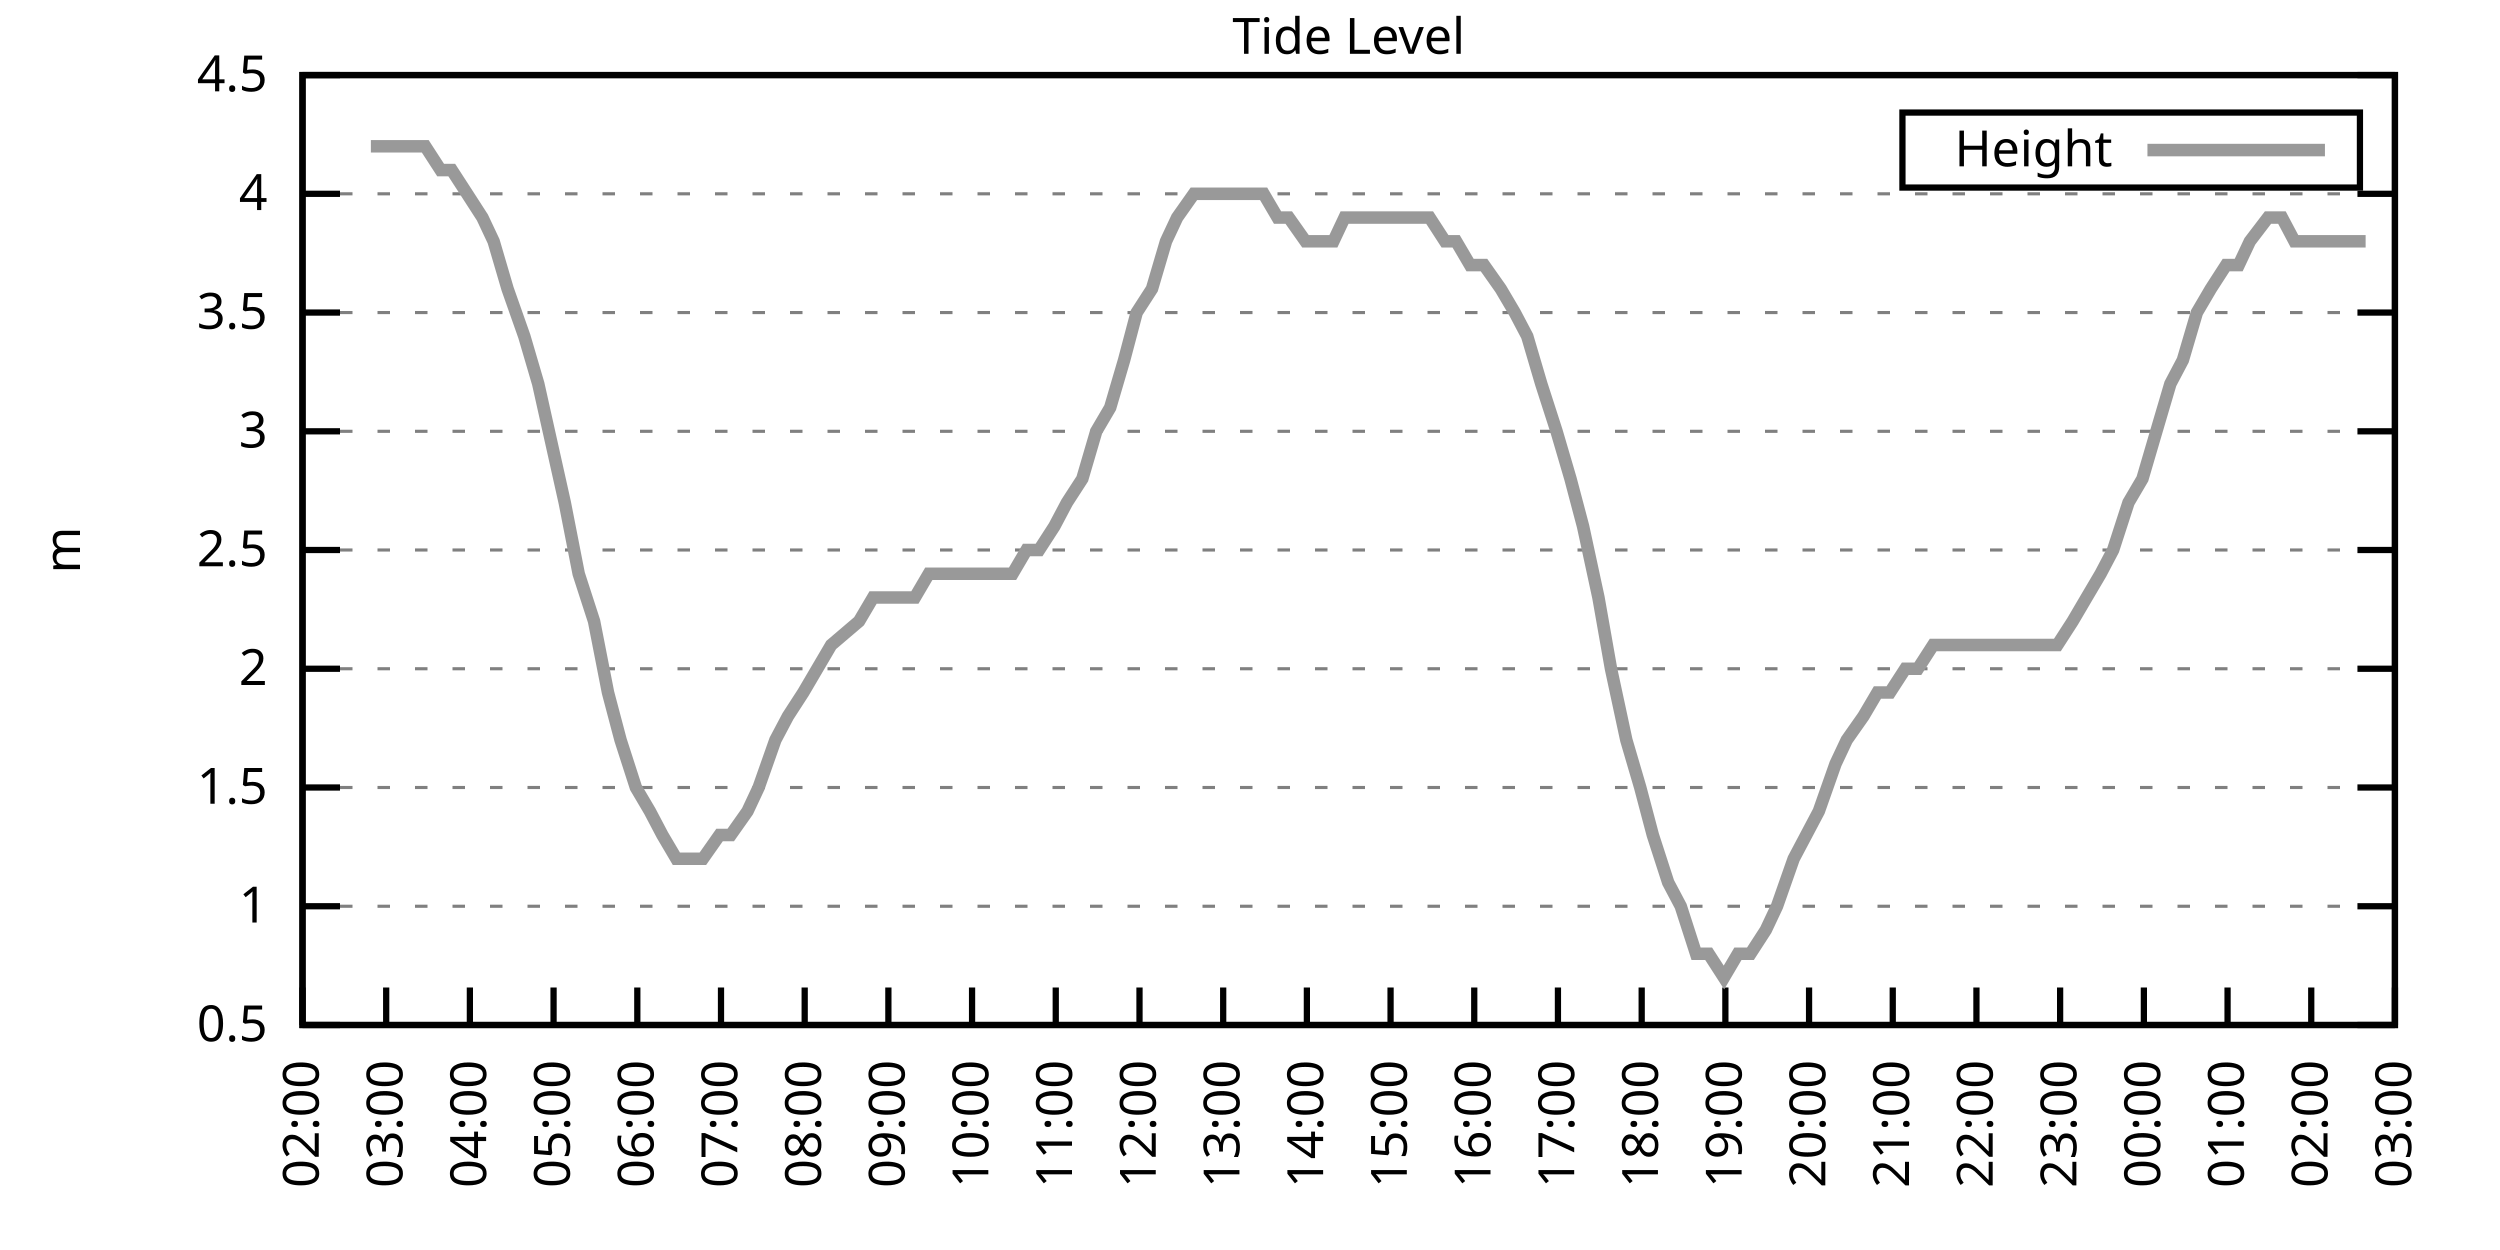
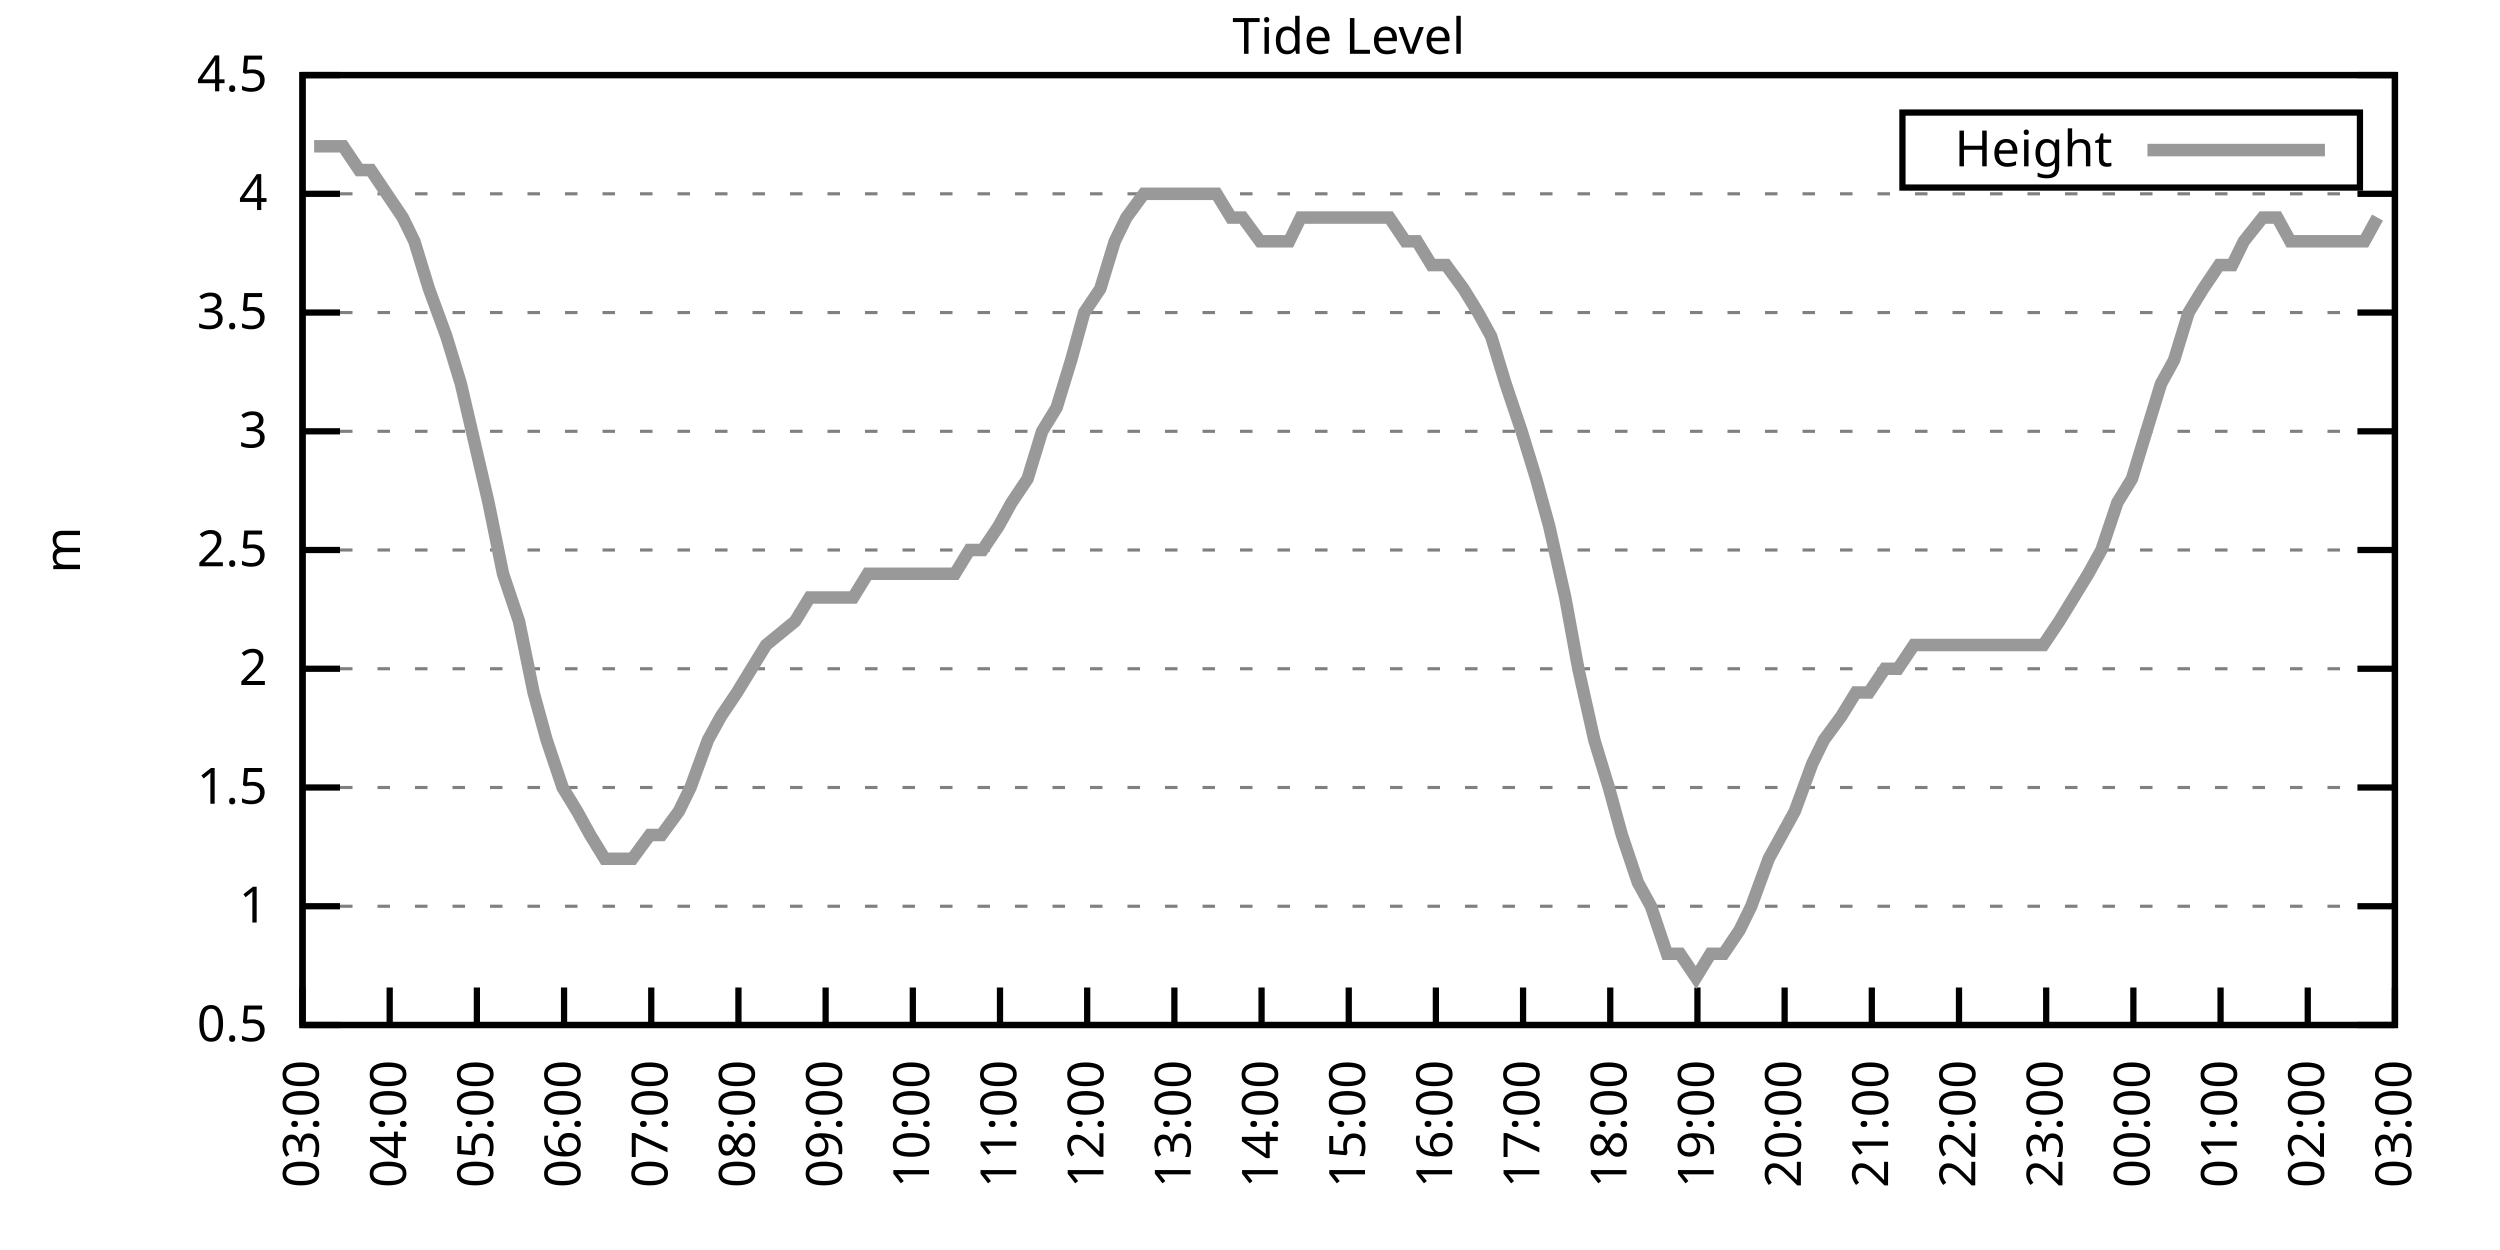
<svg xmlns="http://www.w3.org/2000/svg" xmlns:xlink="http://www.w3.org/1999/xlink" width="400" height="200" viewBox="0 0 400 200">
  <g id="gnuplot_canvas">
    <rect x="0" y="0" width="400" height="200" fill="none" />
    <defs>
      <circle id="gpDot" r="0.5" stroke-width="0.5" stroke="currentColor" />
      <path id="gpPt0" stroke-width="0.333" stroke="currentColor" d="M-1,0 h2 M0,-1 v2" />
      <path id="gpPt1" stroke-width="0.333" stroke="currentColor" d="M-1,-1 L1,1 M1,-1 L-1,1" />
      <path id="gpPt2" stroke-width="0.333" stroke="currentColor" d="M-1,0 L1,0 M0,-1 L0,1 M-1,-1 L1,1 M-1,1 L1,-1" />
      <rect id="gpPt3" stroke-width="0.333" stroke="currentColor" x="-1" y="-1" width="2" height="2" />
      <rect id="gpPt4" stroke-width="0.333" stroke="currentColor" fill="currentColor" x="-1" y="-1" width="2" height="2" />
      <circle id="gpPt5" stroke-width="0.333" stroke="currentColor" cx="0" cy="0" r="1" />
      <use xlink:href="#gpPt5" id="gpPt6" fill="currentColor" stroke="none" />
      <path id="gpPt7" stroke-width="0.333" stroke="currentColor" d="M0,-1.33 L-1.33,0.67 L1.33,0.67 z" />
      <use xlink:href="#gpPt7" id="gpPt8" fill="currentColor" stroke="none" />
      <use xlink:href="#gpPt7" id="gpPt9" stroke="currentColor" transform="rotate(180)" />
      <use xlink:href="#gpPt9" id="gpPt10" fill="currentColor" stroke="none" />
      <use xlink:href="#gpPt3" id="gpPt11" stroke="currentColor" transform="rotate(45)" />
      <use xlink:href="#gpPt11" id="gpPt12" fill="currentColor" stroke="none" />
      <path id="gpPt13" stroke-width="0.333" stroke="currentColor" d="M0,1.330 L1.265,0.411 L0.782,-1.067 L-0.782,-1.076 L-1.265,0.411 z" />
      <use xlink:href="#gpPt13" id="gpPt14" fill="currentColor" stroke="none" />
      <filter id="textbox" filterUnits="objectBoundingBox" x="0" y="0" height="1" width="1">
        <feFlood flood-color="white" flood-opacity="1" result="bgnd" />
        <feComposite in="SourceGraphic" in2="bgnd" operator="atop" />
      </filter>
      <filter id="greybox" filterUnits="objectBoundingBox" x="0" y="0" height="1" width="1">
        <feFlood flood-color="lightgrey" flood-opacity="1" result="grey" />
        <feComposite in="SourceGraphic" in2="grey" operator="atop" />
      </filter>
    </defs>
    <g fill="none" color="white" stroke="currentColor" stroke-width="1.00" stroke-linecap="butt" stroke-linejoin="miter">
</g>
    <g fill="none" color="black" stroke="currentColor" stroke-width="1.00" stroke-linecap="butt" stroke-linejoin="miter">
      <g stroke="none" shape-rendering="crispEdges">
        <polygon fill="rgb(255, 255, 255)" points="48.40,164.00 383.18,164.00 383.18,12.02 48.40,12.02 " />
      </g>
    </g>
    <g fill="none" color="black" stroke="currentColor" stroke-width="1.00" stroke-linecap="butt" stroke-linejoin="miter">
</g>
    <g fill="none" color="black" stroke="black" stroke-width="0.50" stroke-linecap="butt" stroke-linejoin="miter">
</g>
    <g fill="none" color="gray" stroke="currentColor" stroke-width="0.50" stroke-linecap="butt" stroke-linejoin="miter">
      <path stroke="gray" stroke-dasharray="2,4" class="gridline" d="M48.40,164.00 L383.19,164.00  " />
    </g>
    <g fill="none" color="gray" stroke="gray" stroke-width="1.00" stroke-linecap="butt" stroke-linejoin="miter">
</g>
    <g fill="none" color="black" stroke="currentColor" stroke-width="1.00" stroke-linecap="butt" stroke-linejoin="miter">
      <path stroke="black" d="M48.40,164.00 L54.40,164.00 M383.19,164.00 L377.19,164.00  " />
      <g transform="translate(42.80,166.60)" stroke="none" fill="black" font-family="Sans" font-size="8.00" text-anchor="end">
        <text>
          <tspan font-family="Sans"> 0.5</tspan>
        </text>
      </g>
    </g>
    <g fill="none" color="black" stroke="currentColor" stroke-width="1.00" stroke-linecap="butt" stroke-linejoin="miter">
</g>
    <g fill="none" color="black" stroke="black" stroke-width="0.50" stroke-linecap="butt" stroke-linejoin="miter">
</g>
    <g fill="none" color="gray" stroke="currentColor" stroke-width="0.50" stroke-linecap="butt" stroke-linejoin="miter">
      <path stroke="gray" stroke-dasharray="2,4" class="gridline" d="M48.40,145.00 L383.19,145.00  " />
    </g>
    <g fill="none" color="gray" stroke="gray" stroke-width="1.00" stroke-linecap="butt" stroke-linejoin="miter">
</g>
    <g fill="none" color="black" stroke="currentColor" stroke-width="1.00" stroke-linecap="butt" stroke-linejoin="miter">
      <path stroke="black" d="M48.40,145.00 L54.40,145.00 M383.19,145.00 L377.19,145.00  " />
      <g transform="translate(42.80,147.60)" stroke="none" fill="black" font-family="Sans" font-size="8.00" text-anchor="end">
        <text>
          <tspan font-family="Sans"> 1</tspan>
        </text>
      </g>
    </g>
    <g fill="none" color="black" stroke="currentColor" stroke-width="1.00" stroke-linecap="butt" stroke-linejoin="miter">
</g>
    <g fill="none" color="black" stroke="black" stroke-width="0.50" stroke-linecap="butt" stroke-linejoin="miter">
</g>
    <g fill="none" color="gray" stroke="currentColor" stroke-width="0.50" stroke-linecap="butt" stroke-linejoin="miter">
      <path stroke="gray" stroke-dasharray="2,4" class="gridline" d="M48.40,126.00 L383.19,126.00  " />
    </g>
    <g fill="none" color="gray" stroke="gray" stroke-width="1.00" stroke-linecap="butt" stroke-linejoin="miter">
</g>
    <g fill="none" color="black" stroke="currentColor" stroke-width="1.00" stroke-linecap="butt" stroke-linejoin="miter">
      <path stroke="black" d="M48.40,126.00 L54.40,126.00 M383.19,126.00 L377.19,126.00  " />
      <g transform="translate(42.80,128.60)" stroke="none" fill="black" font-family="Sans" font-size="8.00" text-anchor="end">
        <text>
          <tspan font-family="Sans"> 1.5</tspan>
        </text>
      </g>
    </g>
    <g fill="none" color="black" stroke="currentColor" stroke-width="1.00" stroke-linecap="butt" stroke-linejoin="miter">
</g>
    <g fill="none" color="black" stroke="black" stroke-width="0.50" stroke-linecap="butt" stroke-linejoin="miter">
</g>
    <g fill="none" color="gray" stroke="currentColor" stroke-width="0.50" stroke-linecap="butt" stroke-linejoin="miter">
      <path stroke="gray" stroke-dasharray="2,4" class="gridline" d="M48.40,107.00 L383.19,107.00  " />
    </g>
    <g fill="none" color="gray" stroke="gray" stroke-width="1.00" stroke-linecap="butt" stroke-linejoin="miter">
</g>
    <g fill="none" color="black" stroke="currentColor" stroke-width="1.00" stroke-linecap="butt" stroke-linejoin="miter">
      <path stroke="black" d="M48.40,107.00 L54.40,107.00 M383.19,107.00 L377.19,107.00  " />
      <g transform="translate(42.80,109.60)" stroke="none" fill="black" font-family="Sans" font-size="8.00" text-anchor="end">
        <text>
          <tspan font-family="Sans"> 2</tspan>
        </text>
      </g>
    </g>
    <g fill="none" color="black" stroke="currentColor" stroke-width="1.00" stroke-linecap="butt" stroke-linejoin="miter">
</g>
    <g fill="none" color="black" stroke="black" stroke-width="0.50" stroke-linecap="butt" stroke-linejoin="miter">
</g>
    <g fill="none" color="gray" stroke="currentColor" stroke-width="0.50" stroke-linecap="butt" stroke-linejoin="miter">
      <path stroke="gray" stroke-dasharray="2,4" class="gridline" d="M48.40,88.00 L383.19,88.00  " />
    </g>
    <g fill="none" color="gray" stroke="gray" stroke-width="1.00" stroke-linecap="butt" stroke-linejoin="miter">
</g>
    <g fill="none" color="black" stroke="currentColor" stroke-width="1.00" stroke-linecap="butt" stroke-linejoin="miter">
      <path stroke="black" d="M48.40,88.00 L54.40,88.00 M383.19,88.00 L377.19,88.00  " />
      <g transform="translate(42.80,90.60)" stroke="none" fill="black" font-family="Sans" font-size="8.00" text-anchor="end">
        <text>
          <tspan font-family="Sans"> 2.5</tspan>
        </text>
      </g>
    </g>
    <g fill="none" color="black" stroke="currentColor" stroke-width="1.00" stroke-linecap="butt" stroke-linejoin="miter">
</g>
    <g fill="none" color="black" stroke="black" stroke-width="0.50" stroke-linecap="butt" stroke-linejoin="miter">
</g>
    <g fill="none" color="gray" stroke="currentColor" stroke-width="0.50" stroke-linecap="butt" stroke-linejoin="miter">
      <path stroke="gray" stroke-dasharray="2,4" class="gridline" d="M48.40,69.01 L383.19,69.01  " />
    </g>
    <g fill="none" color="gray" stroke="gray" stroke-width="1.00" stroke-linecap="butt" stroke-linejoin="miter">
</g>
    <g fill="none" color="black" stroke="currentColor" stroke-width="1.00" stroke-linecap="butt" stroke-linejoin="miter">
      <path stroke="black" d="M48.40,69.01 L54.40,69.01 M383.19,69.01 L377.19,69.01  " />
      <g transform="translate(42.80,71.61)" stroke="none" fill="black" font-family="Sans" font-size="8.00" text-anchor="end">
        <text>
          <tspan font-family="Sans"> 3</tspan>
        </text>
      </g>
    </g>
    <g fill="none" color="black" stroke="currentColor" stroke-width="1.00" stroke-linecap="butt" stroke-linejoin="miter">
</g>
    <g fill="none" color="black" stroke="black" stroke-width="0.50" stroke-linecap="butt" stroke-linejoin="miter">
</g>
    <g fill="none" color="gray" stroke="currentColor" stroke-width="0.50" stroke-linecap="butt" stroke-linejoin="miter">
      <path stroke="gray" stroke-dasharray="2,4" class="gridline" d="M48.40,50.01 L383.19,50.01  " />
    </g>
    <g fill="none" color="gray" stroke="gray" stroke-width="1.00" stroke-linecap="butt" stroke-linejoin="miter">
</g>
    <g fill="none" color="black" stroke="currentColor" stroke-width="1.00" stroke-linecap="butt" stroke-linejoin="miter">
      <path stroke="black" d="M48.40,50.01 L54.40,50.01 M383.19,50.01 L377.19,50.01  " />
      <g transform="translate(42.80,52.61)" stroke="none" fill="black" font-family="Sans" font-size="8.00" text-anchor="end">
        <text>
          <tspan font-family="Sans"> 3.5</tspan>
        </text>
      </g>
    </g>
    <g fill="none" color="black" stroke="currentColor" stroke-width="1.00" stroke-linecap="butt" stroke-linejoin="miter">
</g>
    <g fill="none" color="black" stroke="black" stroke-width="0.50" stroke-linecap="butt" stroke-linejoin="miter">
</g>
    <g fill="none" color="gray" stroke="currentColor" stroke-width="0.50" stroke-linecap="butt" stroke-linejoin="miter">
      <path stroke="gray" stroke-dasharray="2,4" class="gridline" d="M48.40,31.01 L383.19,31.01  " />
    </g>
    <g fill="none" color="gray" stroke="gray" stroke-width="1.00" stroke-linecap="butt" stroke-linejoin="miter">
</g>
    <g fill="none" color="black" stroke="currentColor" stroke-width="1.00" stroke-linecap="butt" stroke-linejoin="miter">
      <path stroke="black" d="M48.40,31.01 L54.40,31.01 M383.19,31.01 L377.19,31.01  " />
      <g transform="translate(42.80,33.61)" stroke="none" fill="black" font-family="Sans" font-size="8.00" text-anchor="end">
        <text>
          <tspan font-family="Sans"> 4</tspan>
        </text>
      </g>
    </g>
    <g fill="none" color="black" stroke="currentColor" stroke-width="1.00" stroke-linecap="butt" stroke-linejoin="miter">
</g>
    <g fill="none" color="black" stroke="black" stroke-width="0.50" stroke-linecap="butt" stroke-linejoin="miter">
</g>
    <g fill="none" color="gray" stroke="currentColor" stroke-width="0.50" stroke-linecap="butt" stroke-linejoin="miter">
      <path stroke="gray" stroke-dasharray="2,4" class="gridline" d="M48.40,12.01 L383.19,12.01  " />
    </g>
    <g fill="none" color="gray" stroke="gray" stroke-width="1.00" stroke-linecap="butt" stroke-linejoin="miter">
</g>
    <g fill="none" color="black" stroke="currentColor" stroke-width="1.00" stroke-linecap="butt" stroke-linejoin="miter">
      <path stroke="black" d="M48.40,12.01 L54.40,12.01 M383.19,12.01 L377.19,12.01  " />
      <g transform="translate(42.80,14.61)" stroke="none" fill="black" font-family="Sans" font-size="8.00" text-anchor="end">
        <text>
          <tspan font-family="Sans"> 4.5</tspan>
        </text>
      </g>
    </g>
    <g fill="none" color="black" stroke="currentColor" stroke-width="1.00" stroke-linecap="butt" stroke-linejoin="miter">
      <path stroke="black" d="M48.40,164.00 L48.40,158.00  " />
      <g transform="translate(51.00,169.60) rotate(270.00)" stroke="none" fill="black" font-family="Sans" font-size="8.00" text-anchor="end">
        <text>
-           <tspan font-family="Sans">02:00</tspan>
-         </text>
-       </g>
-     </g>
-     <g fill="none" color="black" stroke="currentColor" stroke-width="1.00" stroke-linecap="butt" stroke-linejoin="miter">
-       <path stroke="black" d="M61.79,164.00 L61.79,158.00  " />
-       <g transform="translate(64.39,169.60) rotate(270.00)" stroke="none" fill="black" font-family="Sans" font-size="8.00" text-anchor="end">
-         <text>
          <tspan font-family="Sans">03:00</tspan>
        </text>
      </g>
    </g>
    <g fill="none" color="black" stroke="currentColor" stroke-width="1.00" stroke-linecap="butt" stroke-linejoin="miter">
-       <path stroke="black" d="M75.18,164.00 L75.18,158.00  " />
-       <g transform="translate(77.78,169.60) rotate(270.00)" stroke="none" fill="black" font-family="Sans" font-size="8.00" text-anchor="end">
+       <path stroke="black" d="M62.35,164.00 L62.35,158.00  " />
+       <g transform="translate(64.95,169.60) rotate(270.00)" stroke="none" fill="black" font-family="Sans" font-size="8.00" text-anchor="end">
        <text>
          <tspan font-family="Sans">04:00</tspan>
        </text>
      </g>
    </g>
    <g fill="none" color="black" stroke="currentColor" stroke-width="1.00" stroke-linecap="butt" stroke-linejoin="miter">
-       <path stroke="black" d="M88.57,164.00 L88.57,158.00  " />
-       <g transform="translate(91.17,169.60) rotate(270.00)" stroke="none" fill="black" font-family="Sans" font-size="8.00" text-anchor="end">
+       <path stroke="black" d="M76.30,164.00 L76.30,158.00  " />
+       <g transform="translate(78.90,169.60) rotate(270.00)" stroke="none" fill="black" font-family="Sans" font-size="8.00" text-anchor="end">
        <text>
          <tspan font-family="Sans">05:00</tspan>
        </text>
      </g>
    </g>
    <g fill="none" color="black" stroke="currentColor" stroke-width="1.00" stroke-linecap="butt" stroke-linejoin="miter">
-       <path stroke="black" d="M101.97,164.00 L101.97,158.00  " />
-       <g transform="translate(104.57,169.60) rotate(270.00)" stroke="none" fill="black" font-family="Sans" font-size="8.00" text-anchor="end">
+       <path stroke="black" d="M90.25,164.00 L90.25,158.00  " />
+       <g transform="translate(92.85,169.60) rotate(270.00)" stroke="none" fill="black" font-family="Sans" font-size="8.00" text-anchor="end">
        <text>
          <tspan font-family="Sans">06:00</tspan>
        </text>
      </g>
    </g>
    <g fill="none" color="black" stroke="currentColor" stroke-width="1.00" stroke-linecap="butt" stroke-linejoin="miter">
-       <path stroke="black" d="M115.36,164.00 L115.36,158.00  " />
-       <g transform="translate(117.96,169.60) rotate(270.00)" stroke="none" fill="black" font-family="Sans" font-size="8.00" text-anchor="end">
+       <path stroke="black" d="M104.20,164.00 L104.20,158.00  " />
+       <g transform="translate(106.80,169.60) rotate(270.00)" stroke="none" fill="black" font-family="Sans" font-size="8.00" text-anchor="end">
        <text>
          <tspan font-family="Sans">07:00</tspan>
        </text>
      </g>
    </g>
    <g fill="none" color="black" stroke="currentColor" stroke-width="1.00" stroke-linecap="butt" stroke-linejoin="miter">
-       <path stroke="black" d="M128.75,164.00 L128.75,158.00  " />
-       <g transform="translate(131.35,169.60) rotate(270.00)" stroke="none" fill="black" font-family="Sans" font-size="8.00" text-anchor="end">
+       <path stroke="black" d="M118.15,164.00 L118.15,158.00  " />
+       <g transform="translate(120.75,169.60) rotate(270.00)" stroke="none" fill="black" font-family="Sans" font-size="8.00" text-anchor="end">
        <text>
          <tspan font-family="Sans">08:00</tspan>
        </text>
      </g>
    </g>
    <g fill="none" color="black" stroke="currentColor" stroke-width="1.00" stroke-linecap="butt" stroke-linejoin="miter">
-       <path stroke="black" d="M142.14,164.00 L142.14,158.00  " />
-       <g transform="translate(144.74,169.60) rotate(270.00)" stroke="none" fill="black" font-family="Sans" font-size="8.00" text-anchor="end">
+       <path stroke="black" d="M132.10,164.00 L132.10,158.00  " />
+       <g transform="translate(134.70,169.60) rotate(270.00)" stroke="none" fill="black" font-family="Sans" font-size="8.00" text-anchor="end">
        <text>
          <tspan font-family="Sans">09:00</tspan>
        </text>
      </g>
    </g>
    <g fill="none" color="black" stroke="currentColor" stroke-width="1.00" stroke-linecap="butt" stroke-linejoin="miter">
-       <path stroke="black" d="M155.53,164.00 L155.53,158.00  " />
-       <g transform="translate(158.13,169.60) rotate(270.00)" stroke="none" fill="black" font-family="Sans" font-size="8.00" text-anchor="end">
+       <path stroke="black" d="M146.05,164.00 L146.05,158.00  " />
+       <g transform="translate(148.65,169.60) rotate(270.00)" stroke="none" fill="black" font-family="Sans" font-size="8.00" text-anchor="end">
        <text>
          <tspan font-family="Sans">10:00</tspan>
        </text>
      </g>
    </g>
    <g fill="none" color="black" stroke="currentColor" stroke-width="1.00" stroke-linecap="butt" stroke-linejoin="miter">
-       <path stroke="black" d="M168.92,164.00 L168.92,158.00  " />
-       <g transform="translate(171.52,169.60) rotate(270.00)" stroke="none" fill="black" font-family="Sans" font-size="8.00" text-anchor="end">
+       <path stroke="black" d="M160.00,164.00 L160.00,158.00  " />
+       <g transform="translate(162.60,169.60) rotate(270.00)" stroke="none" fill="black" font-family="Sans" font-size="8.00" text-anchor="end">
        <text>
          <tspan font-family="Sans">11:00</tspan>
        </text>
      </g>
    </g>
    <g fill="none" color="black" stroke="currentColor" stroke-width="1.00" stroke-linecap="butt" stroke-linejoin="miter">
-       <path stroke="black" d="M182.32,164.00 L182.32,158.00  " />
-       <g transform="translate(184.92,169.60) rotate(270.00)" stroke="none" fill="black" font-family="Sans" font-size="8.00" text-anchor="end">
+       <path stroke="black" d="M173.95,164.00 L173.95,158.00  " />
+       <g transform="translate(176.55,169.60) rotate(270.00)" stroke="none" fill="black" font-family="Sans" font-size="8.00" text-anchor="end">
        <text>
          <tspan font-family="Sans">12:00</tspan>
        </text>
      </g>
    </g>
    <g fill="none" color="black" stroke="currentColor" stroke-width="1.00" stroke-linecap="butt" stroke-linejoin="miter">
-       <path stroke="black" d="M195.71,164.00 L195.71,158.00  " />
-       <g transform="translate(198.31,169.60) rotate(270.00)" stroke="none" fill="black" font-family="Sans" font-size="8.00" text-anchor="end">
+       <path stroke="black" d="M187.90,164.00 L187.90,158.00  " />
+       <g transform="translate(190.50,169.60) rotate(270.00)" stroke="none" fill="black" font-family="Sans" font-size="8.00" text-anchor="end">
        <text>
          <tspan font-family="Sans">13:00</tspan>
        </text>
      </g>
    </g>
    <g fill="none" color="black" stroke="currentColor" stroke-width="1.00" stroke-linecap="butt" stroke-linejoin="miter">
-       <path stroke="black" d="M209.10,164.00 L209.10,158.00  " />
-       <g transform="translate(211.70,169.60) rotate(270.00)" stroke="none" fill="black" font-family="Sans" font-size="8.00" text-anchor="end">
+       <path stroke="black" d="M201.85,164.00 L201.85,158.00  " />
+       <g transform="translate(204.45,169.60) rotate(270.00)" stroke="none" fill="black" font-family="Sans" font-size="8.00" text-anchor="end">
        <text>
          <tspan font-family="Sans">14:00</tspan>
        </text>
      </g>
    </g>
    <g fill="none" color="black" stroke="currentColor" stroke-width="1.00" stroke-linecap="butt" stroke-linejoin="miter">
-       <path stroke="black" d="M222.49,164.00 L222.49,158.00  " />
-       <g transform="translate(225.09,169.60) rotate(270.00)" stroke="none" fill="black" font-family="Sans" font-size="8.00" text-anchor="end">
+       <path stroke="black" d="M215.80,164.00 L215.80,158.00  " />
+       <g transform="translate(218.40,169.60) rotate(270.00)" stroke="none" fill="black" font-family="Sans" font-size="8.00" text-anchor="end">
        <text>
          <tspan font-family="Sans">15:00</tspan>
        </text>
      </g>
    </g>
    <g fill="none" color="black" stroke="currentColor" stroke-width="1.00" stroke-linecap="butt" stroke-linejoin="miter">
-       <path stroke="black" d="M235.88,164.00 L235.88,158.00  " />
-       <g transform="translate(238.48,169.60) rotate(270.00)" stroke="none" fill="black" font-family="Sans" font-size="8.00" text-anchor="end">
+       <path stroke="black" d="M229.74,164.00 L229.74,158.00  " />
+       <g transform="translate(232.34,169.60) rotate(270.00)" stroke="none" fill="black" font-family="Sans" font-size="8.00" text-anchor="end">
        <text>
          <tspan font-family="Sans">16:00</tspan>
        </text>
      </g>
    </g>
    <g fill="none" color="black" stroke="currentColor" stroke-width="1.00" stroke-linecap="butt" stroke-linejoin="miter">
-       <path stroke="black" d="M249.27,164.00 L249.27,158.00  " />
-       <g transform="translate(251.87,169.60) rotate(270.00)" stroke="none" fill="black" font-family="Sans" font-size="8.00" text-anchor="end">
+       <path stroke="black" d="M243.69,164.00 L243.69,158.00  " />
+       <g transform="translate(246.29,169.60) rotate(270.00)" stroke="none" fill="black" font-family="Sans" font-size="8.00" text-anchor="end">
        <text>
          <tspan font-family="Sans">17:00</tspan>
        </text>
      </g>
    </g>
    <g fill="none" color="black" stroke="currentColor" stroke-width="1.00" stroke-linecap="butt" stroke-linejoin="miter">
-       <path stroke="black" d="M262.67,164.00 L262.67,158.00  " />
-       <g transform="translate(265.27,169.60) rotate(270.00)" stroke="none" fill="black" font-family="Sans" font-size="8.00" text-anchor="end">
+       <path stroke="black" d="M257.64,164.00 L257.64,158.00  " />
+       <g transform="translate(260.24,169.60) rotate(270.00)" stroke="none" fill="black" font-family="Sans" font-size="8.00" text-anchor="end">
        <text>
          <tspan font-family="Sans">18:00</tspan>
        </text>
      </g>
    </g>
    <g fill="none" color="black" stroke="currentColor" stroke-width="1.00" stroke-linecap="butt" stroke-linejoin="miter">
-       <path stroke="black" d="M276.06,164.00 L276.06,158.00  " />
-       <g transform="translate(278.66,169.60) rotate(270.00)" stroke="none" fill="black" font-family="Sans" font-size="8.00" text-anchor="end">
+       <path stroke="black" d="M271.59,164.00 L271.59,158.00  " />
+       <g transform="translate(274.19,169.60) rotate(270.00)" stroke="none" fill="black" font-family="Sans" font-size="8.00" text-anchor="end">
        <text>
          <tspan font-family="Sans">19:00</tspan>
        </text>
      </g>
    </g>
    <g fill="none" color="black" stroke="currentColor" stroke-width="1.00" stroke-linecap="butt" stroke-linejoin="miter">
-       <path stroke="black" d="M289.45,164.00 L289.45,158.00  " />
-       <g transform="translate(292.05,169.60) rotate(270.00)" stroke="none" fill="black" font-family="Sans" font-size="8.00" text-anchor="end">
+       <path stroke="black" d="M285.54,164.00 L285.54,158.00  " />
+       <g transform="translate(288.14,169.60) rotate(270.00)" stroke="none" fill="black" font-family="Sans" font-size="8.00" text-anchor="end">
        <text>
          <tspan font-family="Sans">20:00</tspan>
        </text>
      </g>
    </g>
    <g fill="none" color="black" stroke="currentColor" stroke-width="1.00" stroke-linecap="butt" stroke-linejoin="miter">
-       <path stroke="black" d="M302.84,164.00 L302.84,158.00  " />
-       <g transform="translate(305.44,169.60) rotate(270.00)" stroke="none" fill="black" font-family="Sans" font-size="8.00" text-anchor="end">
+       <path stroke="black" d="M299.49,164.00 L299.49,158.00  " />
+       <g transform="translate(302.09,169.60) rotate(270.00)" stroke="none" fill="black" font-family="Sans" font-size="8.00" text-anchor="end">
        <text>
          <tspan font-family="Sans">21:00</tspan>
        </text>
      </g>
    </g>
    <g fill="none" color="black" stroke="currentColor" stroke-width="1.00" stroke-linecap="butt" stroke-linejoin="miter">
-       <path stroke="black" d="M316.23,164.00 L316.23,158.00  " />
-       <g transform="translate(318.83,169.60) rotate(270.00)" stroke="none" fill="black" font-family="Sans" font-size="8.00" text-anchor="end">
+       <path stroke="black" d="M313.44,164.00 L313.44,158.00  " />
+       <g transform="translate(316.04,169.60) rotate(270.00)" stroke="none" fill="black" font-family="Sans" font-size="8.00" text-anchor="end">
        <text>
          <tspan font-family="Sans">22:00</tspan>
        </text>
      </g>
    </g>
    <g fill="none" color="black" stroke="currentColor" stroke-width="1.00" stroke-linecap="butt" stroke-linejoin="miter">
-       <path stroke="black" d="M329.62,164.00 L329.62,158.00  " />
-       <g transform="translate(332.22,169.60) rotate(270.00)" stroke="none" fill="black" font-family="Sans" font-size="8.00" text-anchor="end">
+       <path stroke="black" d="M327.39,164.00 L327.39,158.00  " />
+       <g transform="translate(329.99,169.60) rotate(270.00)" stroke="none" fill="black" font-family="Sans" font-size="8.00" text-anchor="end">
        <text>
          <tspan font-family="Sans">23:00</tspan>
        </text>
      </g>
    </g>
    <g fill="none" color="black" stroke="currentColor" stroke-width="1.00" stroke-linecap="butt" stroke-linejoin="miter">
-       <path stroke="black" d="M343.02,164.00 L343.02,158.00  " />
-       <g transform="translate(345.62,169.60) rotate(270.00)" stroke="none" fill="black" font-family="Sans" font-size="8.00" text-anchor="end">
+       <path stroke="black" d="M341.34,164.00 L341.34,158.00  " />
+       <g transform="translate(343.94,169.60) rotate(270.00)" stroke="none" fill="black" font-family="Sans" font-size="8.00" text-anchor="end">
        <text>
          <tspan font-family="Sans">00:00</tspan>
        </text>
      </g>
    </g>
    <g fill="none" color="black" stroke="currentColor" stroke-width="1.00" stroke-linecap="butt" stroke-linejoin="miter">
-       <path stroke="black" d="M356.41,164.00 L356.41,158.00  " />
-       <g transform="translate(359.01,169.60) rotate(270.00)" stroke="none" fill="black" font-family="Sans" font-size="8.00" text-anchor="end">
+       <path stroke="black" d="M355.29,164.00 L355.29,158.00  " />
+       <g transform="translate(357.89,169.60) rotate(270.00)" stroke="none" fill="black" font-family="Sans" font-size="8.00" text-anchor="end">
        <text>
          <tspan font-family="Sans">01:00</tspan>
        </text>
      </g>
    </g>
    <g fill="none" color="black" stroke="currentColor" stroke-width="1.00" stroke-linecap="butt" stroke-linejoin="miter">
-       <path stroke="black" d="M369.80,164.00 L369.80,158.00  " />
-       <g transform="translate(372.40,169.60) rotate(270.00)" stroke="none" fill="black" font-family="Sans" font-size="8.00" text-anchor="end">
+       <path stroke="black" d="M369.24,164.00 L369.24,158.00  " />
+       <g transform="translate(371.84,169.60) rotate(270.00)" stroke="none" fill="black" font-family="Sans" font-size="8.00" text-anchor="end">
        <text>
          <tspan font-family="Sans">02:00</tspan>
        </text>
      </g>
    </g>
    <g fill="none" color="black" stroke="currentColor" stroke-width="1.00" stroke-linecap="butt" stroke-linejoin="miter">
      <path stroke="black" d="M383.19,164.00 L383.19,158.00  " />
      <g transform="translate(385.79,169.60) rotate(270.00)" stroke="none" fill="black" font-family="Sans" font-size="8.00" text-anchor="end">
        <text>
          <tspan font-family="Sans">03:00</tspan>
        </text>
      </g>
    </g>
    <g fill="none" color="black" stroke="currentColor" stroke-width="1.00" stroke-linecap="butt" stroke-linejoin="miter">
</g>
    <g fill="none" color="black" stroke="currentColor" stroke-width="1.00" stroke-linecap="butt" stroke-linejoin="miter">
      <path stroke="black" d="M48.40,12.01 L48.40,164.00 L383.19,164.00 L383.19,12.01 L48.40,12.01 Z  " />
    </g>
    <g fill="none" color="black" stroke="currentColor" stroke-width="1.00" stroke-linecap="butt" stroke-linejoin="miter">
</g>
    <g fill="none" color="black" stroke="currentColor" stroke-width="1.00" stroke-linecap="butt" stroke-linejoin="miter">
      <path stroke="black" d="M304.39,30.01 L304.39,18.01 L377.59,18.01 L377.59,30.01 L304.39,30.01 Z  " />
    </g>
    <g id="Tide_level_plot_1">
      <g fill="none" color="white" stroke="black" stroke-width="2.00" stroke-linecap="butt" stroke-linejoin="miter">
</g>
      <g fill="none" color="black" stroke="currentColor" stroke-width="2.00" stroke-linecap="butt" stroke-linejoin="miter">
        <g transform="translate(337.99,26.61)" stroke="none" fill="black" font-family="Sans" font-size="8.00" text-anchor="end">
          <text>
            <tspan font-family="Sans">Height</tspan>
          </text>
        </g>
      </g>
      <g fill="none" color="black" stroke="currentColor" stroke-width="2.00" stroke-linecap="butt" stroke-linejoin="miter">
-         <path stroke="rgb(153, 153, 153)" d="M343.59,24.01 L371.99,24.01 M59.34,23.41 L61.35,23.41 L63.58,23.41 L65.81,23.41 L68.04,23.41 L70.50,27.21   L72.28,27.21 L74.74,31.01 L77.19,34.81 L78.98,38.61 L81.21,46.21 L83.89,53.81 L86.12,61.41 L90.36,80.41   L92.59,91.80 L95.05,99.40 L97.28,110.80 L99.29,118.40 L101.74,126.00 L103.98,129.80 L105.98,133.60 L108.22,137.40   L110.67,137.40 L112.46,137.40 L115.13,133.60 L116.92,133.60 L119.60,129.80 L121.38,126.00 L124.06,118.40 L126.07,114.60   L128.53,110.80 L130.76,107.00 L132.99,103.20 L137.45,99.40 L139.69,95.60 L141.92,95.60 L144.15,95.60 L146.38,95.60   L148.61,91.80 L150.62,91.80 L153.08,91.80 L157.32,91.80 L159.77,91.80 L162.01,91.80 L164.24,88.00 L166.25,88.00   L168.70,84.21 L170.71,80.41 L173.17,76.61 L175.40,69.01 L177.63,65.21 L179.86,57.61 L181.87,50.01 L184.32,46.21   L186.56,38.61 L188.34,34.81 L191.02,31.01 L193.25,31.01 L195.48,31.01 L197.49,31.01 L199.73,31.01 L202.18,31.01   L204.41,34.81 L206.20,34.81 L208.88,38.61 L210.88,38.61 L213.34,38.61 L215.13,34.81 L217.80,34.81 L219.81,34.81   L222.27,34.81 L224.28,34.81 L226.51,34.81 L228.74,34.81 L231.20,38.61 L232.98,38.61 L235.21,42.41 L237.44,42.41   L240.12,46.21 L242.36,50.01 L244.36,53.81 L246.60,61.41 L249.05,69.01 L251.28,76.61 L253.29,84.21 L255.75,95.60   L257.76,107.00 L260.21,118.40 L262.44,126.00 L264.45,133.60 L266.91,141.20 L268.92,145.00 L271.37,152.60 L273.38,152.60   L275.83,156.40 L278.07,152.60 L280.07,152.60 L282.53,148.80 L284.32,145.00 L286.99,137.40 L289.00,133.60 L291.01,129.80   L293.69,122.20 L295.48,118.40 L298.15,114.60 L300.39,110.80 L302.39,110.80 L304.85,107.00 L306.86,107.00 L309.31,103.20   L311.32,103.20 L313.78,103.20 L315.56,103.20 L318.02,103.20 L320.47,103.20 L322.70,103.20 L324.94,103.20 L327.17,103.20   L329.18,103.20 L331.63,99.40 L333.86,95.60 L336.10,91.80 L338.10,88.00 L340.56,80.41 L342.79,76.61 L345.02,69.01   L347.26,61.41 L349.26,57.61 L351.50,50.01 L353.73,46.21 L356.18,42.41 L358.19,42.41 L359.98,38.61 L362.88,34.81   L365.11,34.81 L367.12,38.61 L369.35,38.61 L371.81,38.61 L374.04,38.61 L376.27,38.61 L378.50,38.61  " />
+         <path stroke="rgb(153, 153, 153)" d="M343.59,24.01 L371.99,24.01 M50.26,23.41 L52.58,23.41 L54.91,23.41 L57.47,27.21 L59.33,27.21 L61.88,31.01   L64.44,34.81 L66.30,38.61 L68.63,46.21 L71.42,53.81 L73.74,61.41 L78.16,80.41 L80.48,91.80 L83.04,99.40   L85.37,110.80 L87.46,118.40 L90.02,126.00 L92.34,129.80 L94.43,133.60 L96.76,137.40 L99.32,137.40 L101.18,137.40   L103.97,133.60 L105.83,133.60 L108.62,129.80 L110.48,126.00 L113.27,118.40 L115.36,114.60 L117.92,110.80 L120.24,107.00   L122.57,103.20 L127.22,99.40 L129.54,95.60 L131.87,95.60 L134.19,95.60 L136.51,95.60 L138.84,91.80 L140.93,91.80   L143.49,91.80 L147.91,91.80 L150.46,91.80 L152.79,91.80 L155.11,88.00 L157.21,88.00 L159.76,84.21 L161.86,80.41   L164.41,76.61 L166.74,69.01 L169.06,65.21 L171.39,57.61 L173.48,50.01 L176.04,46.21 L178.36,38.61 L180.22,34.81   L183.01,31.01 L185.34,31.01 L187.66,31.01 L189.76,31.01 L192.08,31.01 L194.64,31.01 L196.96,34.81 L198.82,34.81   L201.61,38.61 L203.71,38.61 L206.26,38.61 L208.12,34.81 L210.91,34.81 L213.01,34.81 L215.56,34.81 L217.65,34.81   L219.98,34.81 L222.30,34.81 L224.86,38.61 L226.72,38.61 L229.05,42.41 L231.37,42.41 L234.16,46.21 L236.49,50.01   L238.58,53.81 L240.90,61.41 L243.46,69.01 L245.79,76.61 L247.88,84.21 L250.44,95.60 L252.53,107.00 L255.09,118.40   L257.41,126.00 L259.50,133.60 L262.06,141.20 L264.15,145.00 L266.71,152.60 L268.80,152.60 L271.36,156.40 L273.69,152.60   L275.78,152.60 L278.34,148.80 L280.20,145.00 L282.99,137.40 L285.08,133.60 L287.17,129.80 L289.96,122.20 L291.82,118.40   L294.61,114.60 L296.94,110.80 L299.03,110.80 L301.58,107.00 L303.68,107.00 L306.23,103.20 L308.33,103.20 L310.88,103.20   L312.74,103.20 L315.30,103.20 L317.86,103.20 L320.18,103.20 L322.51,103.20 L324.83,103.20 L326.93,103.20 L329.48,99.40   L331.81,95.60 L334.13,91.80 L336.23,88.00 L338.78,80.41 L341.11,76.61 L343.43,69.01 L345.76,61.41 L347.85,57.61   L350.18,50.01 L352.50,46.21 L355.06,42.41 L357.15,42.41 L359.01,38.61 L362.03,34.81 L364.36,34.81 L366.45,38.61   L368.78,38.61 L371.33,38.61 L373.66,38.61 L375.98,38.61 L378.31,38.61 L380.40,34.81  " />
      </g>
    </g>
    <g fill="none" color="black" stroke="currentColor" stroke-width="2.00" stroke-linecap="butt" stroke-linejoin="miter">
</g>
    <g fill="none" color="black" stroke="black" stroke-width="1.00" stroke-linecap="butt" stroke-linejoin="miter">
</g>
    <g fill="none" color="black" stroke="currentColor" stroke-width="1.00" stroke-linecap="butt" stroke-linejoin="miter">
      <path stroke="black" d="M48.40,12.01 L48.40,164.00 L383.19,164.00 L383.19,12.01 L48.40,12.01 Z  " />
      <g transform="translate(12.80,88.01) rotate(270.00)" stroke="none" fill="black" font-family="Sans" font-size="8.00" text-anchor="middle">
        <text>
          <tspan font-family="Sans">m</tspan>
        </text>
      </g>
    </g>
    <g fill="none" color="black" stroke="currentColor" stroke-width="1.00" stroke-linecap="butt" stroke-linejoin="miter">
</g>
    <g fill="none" color="black" stroke="currentColor" stroke-width="1.00" stroke-linecap="butt" stroke-linejoin="miter">
      <g transform="translate(215.79,8.61)" stroke="none" fill="black" font-family="Sans" font-size="8.00" text-anchor="middle">
        <text>
          <tspan font-family="Sans">Tide Level</tspan>
        </text>
      </g>
    </g>
    <g fill="none" color="black" stroke="currentColor" stroke-width="1.00" stroke-linecap="butt" stroke-linejoin="miter">
</g>
  </g>
</svg>
